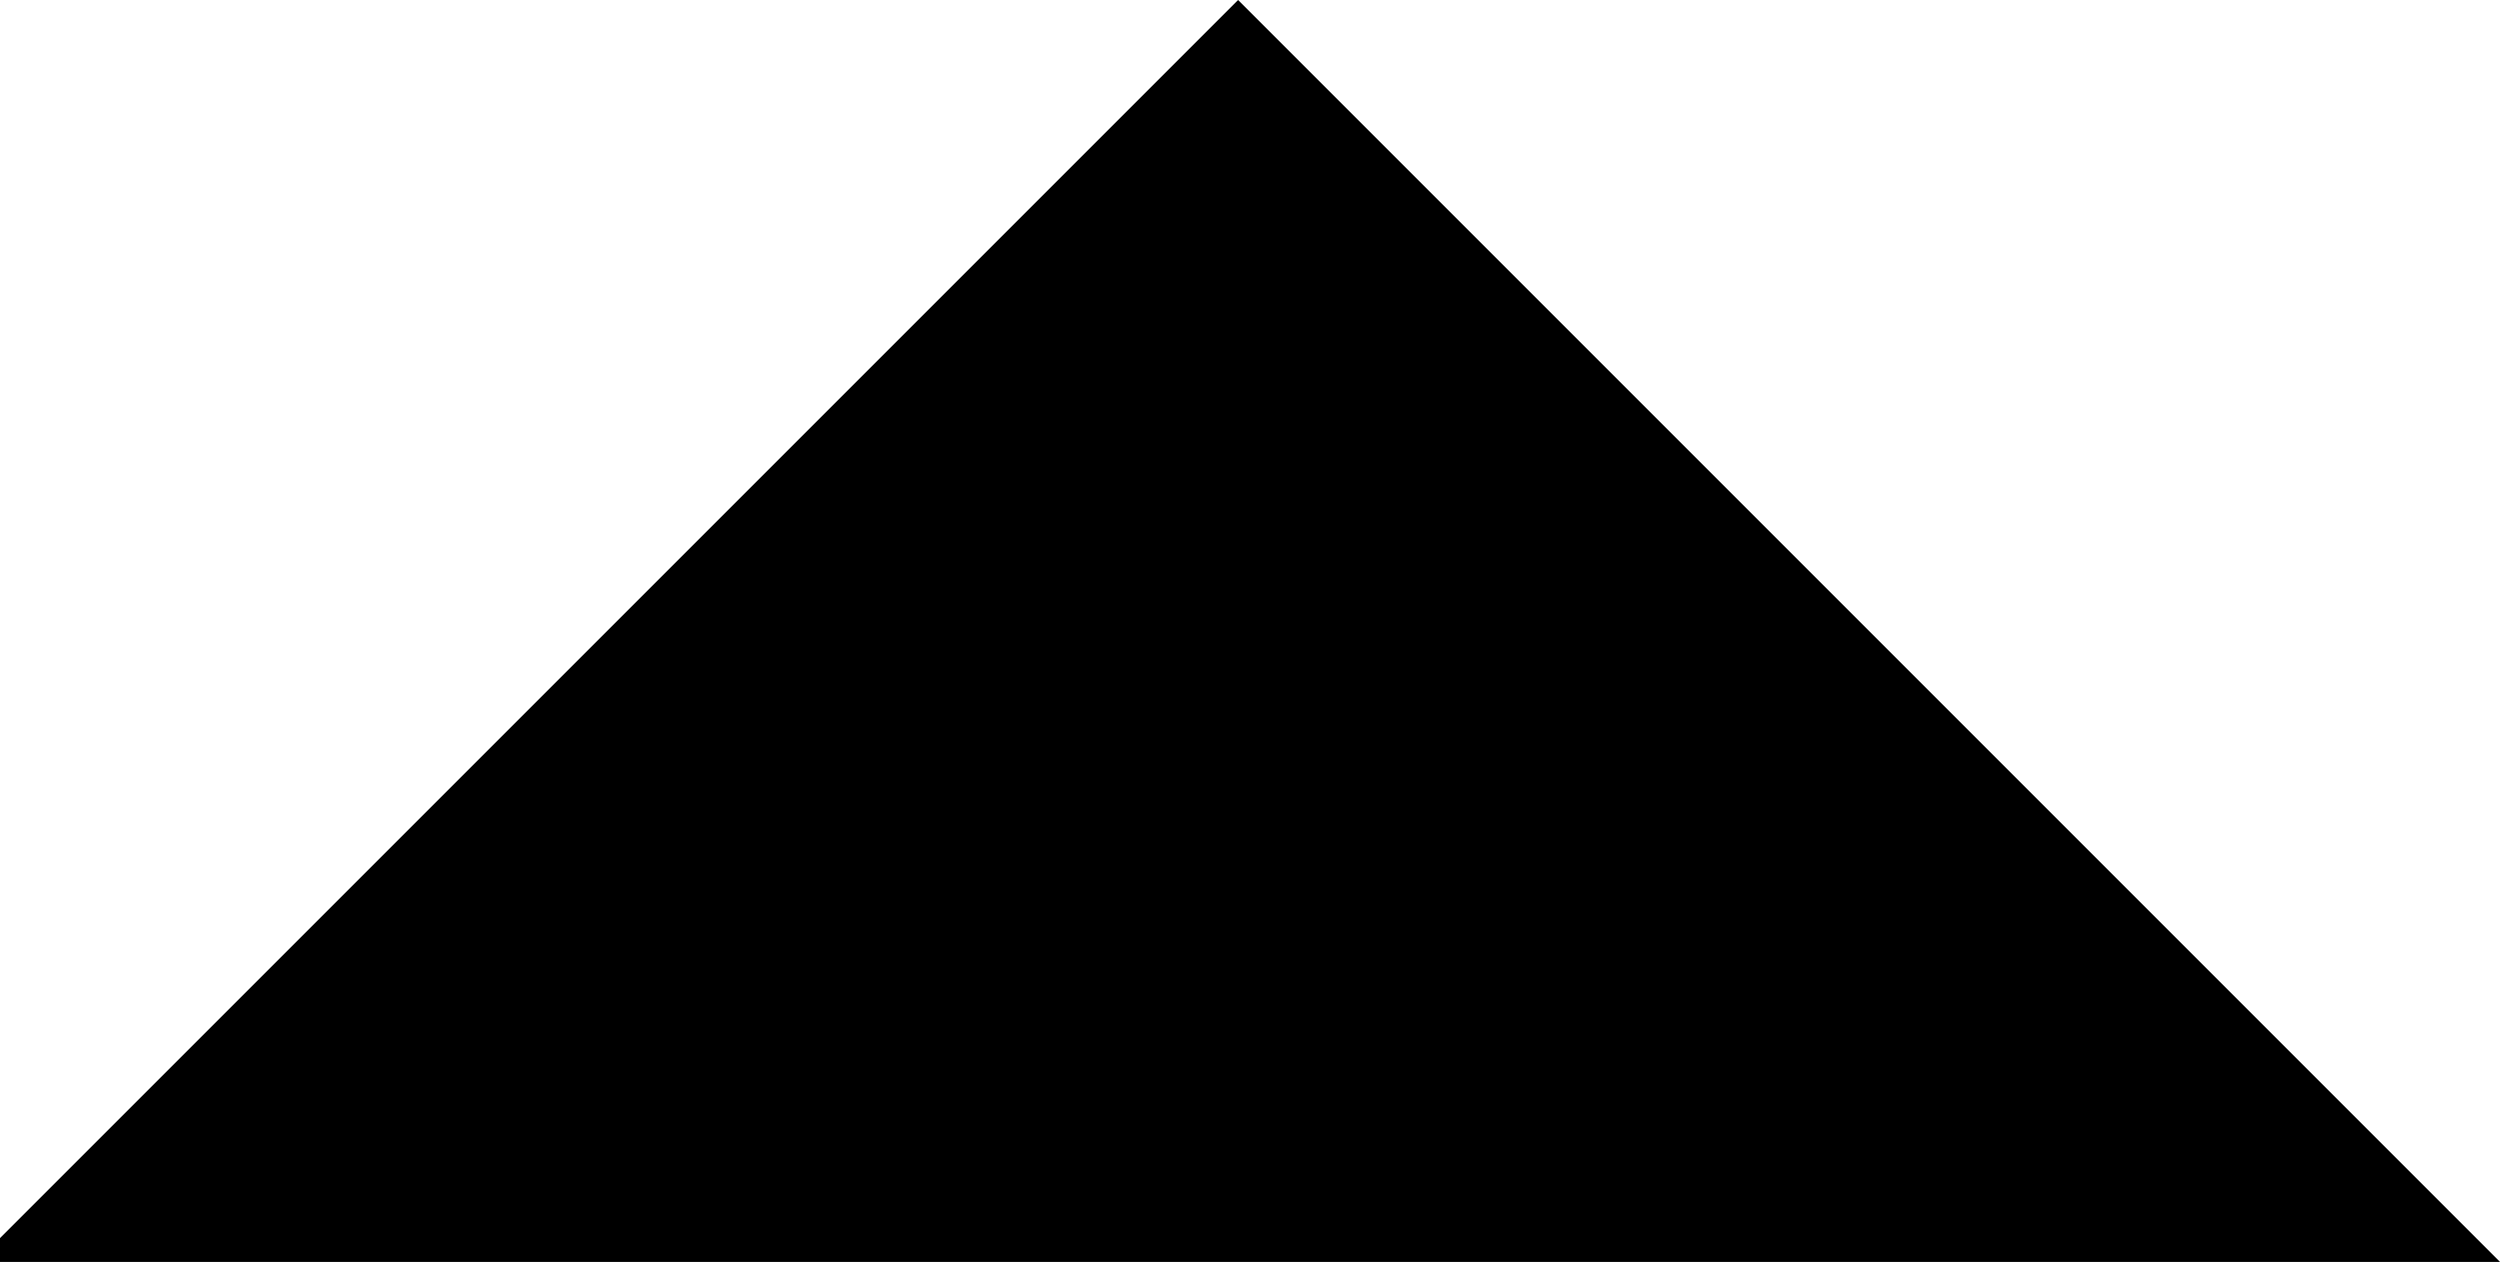
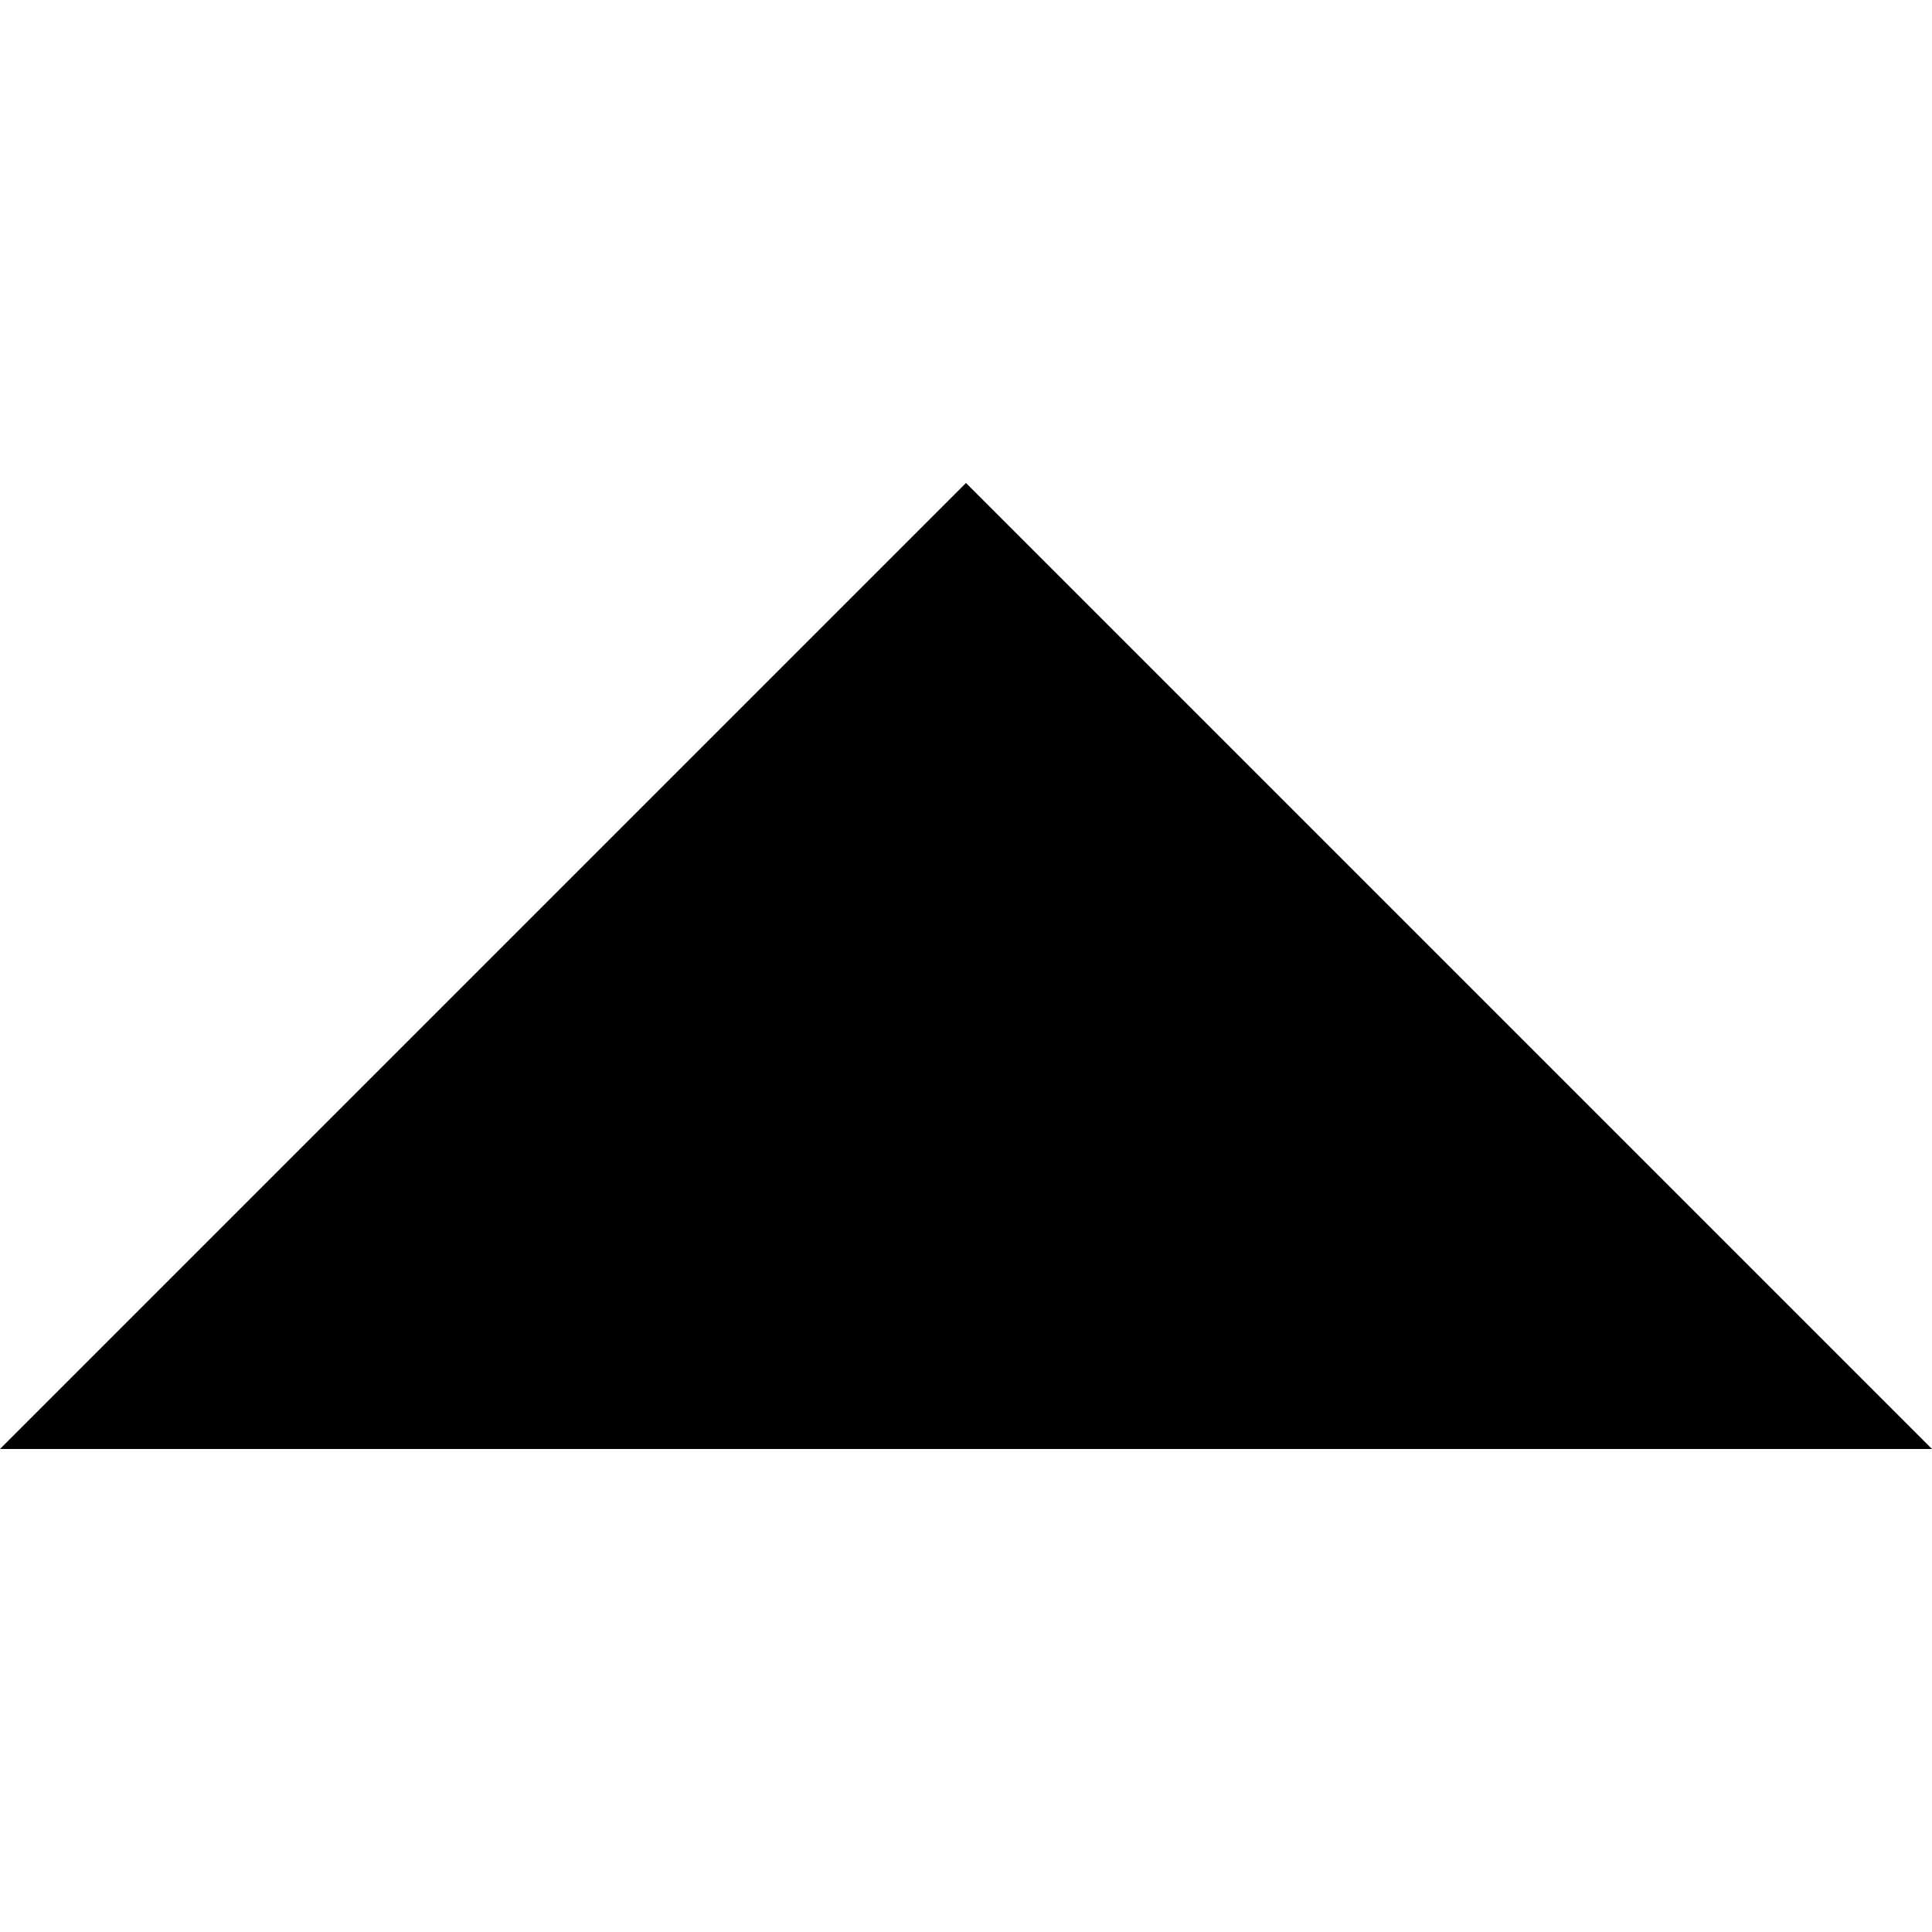
- <svg xmlns="http://www.w3.org/2000/svg" viewBox="-606 394.7 10.5 5.3" style="enable-background:new -606 394.7 10.5 5.3;">
-   <path d="M-595.5,400l-5.3-5.3l-5.3,5.3H-595.5z" />
+ <svg xmlns="http://www.w3.org/2000/svg" width="32px" height="32px" viewBox="0 0 32 32" version="1.1" fill-rule="evenodd">
+   <defs />
+   <g id="Artboard-1" fill="#000000">
+     <polygon id="Shape" points="32 24 16 8 0 24" />
+   </g>
</svg>
